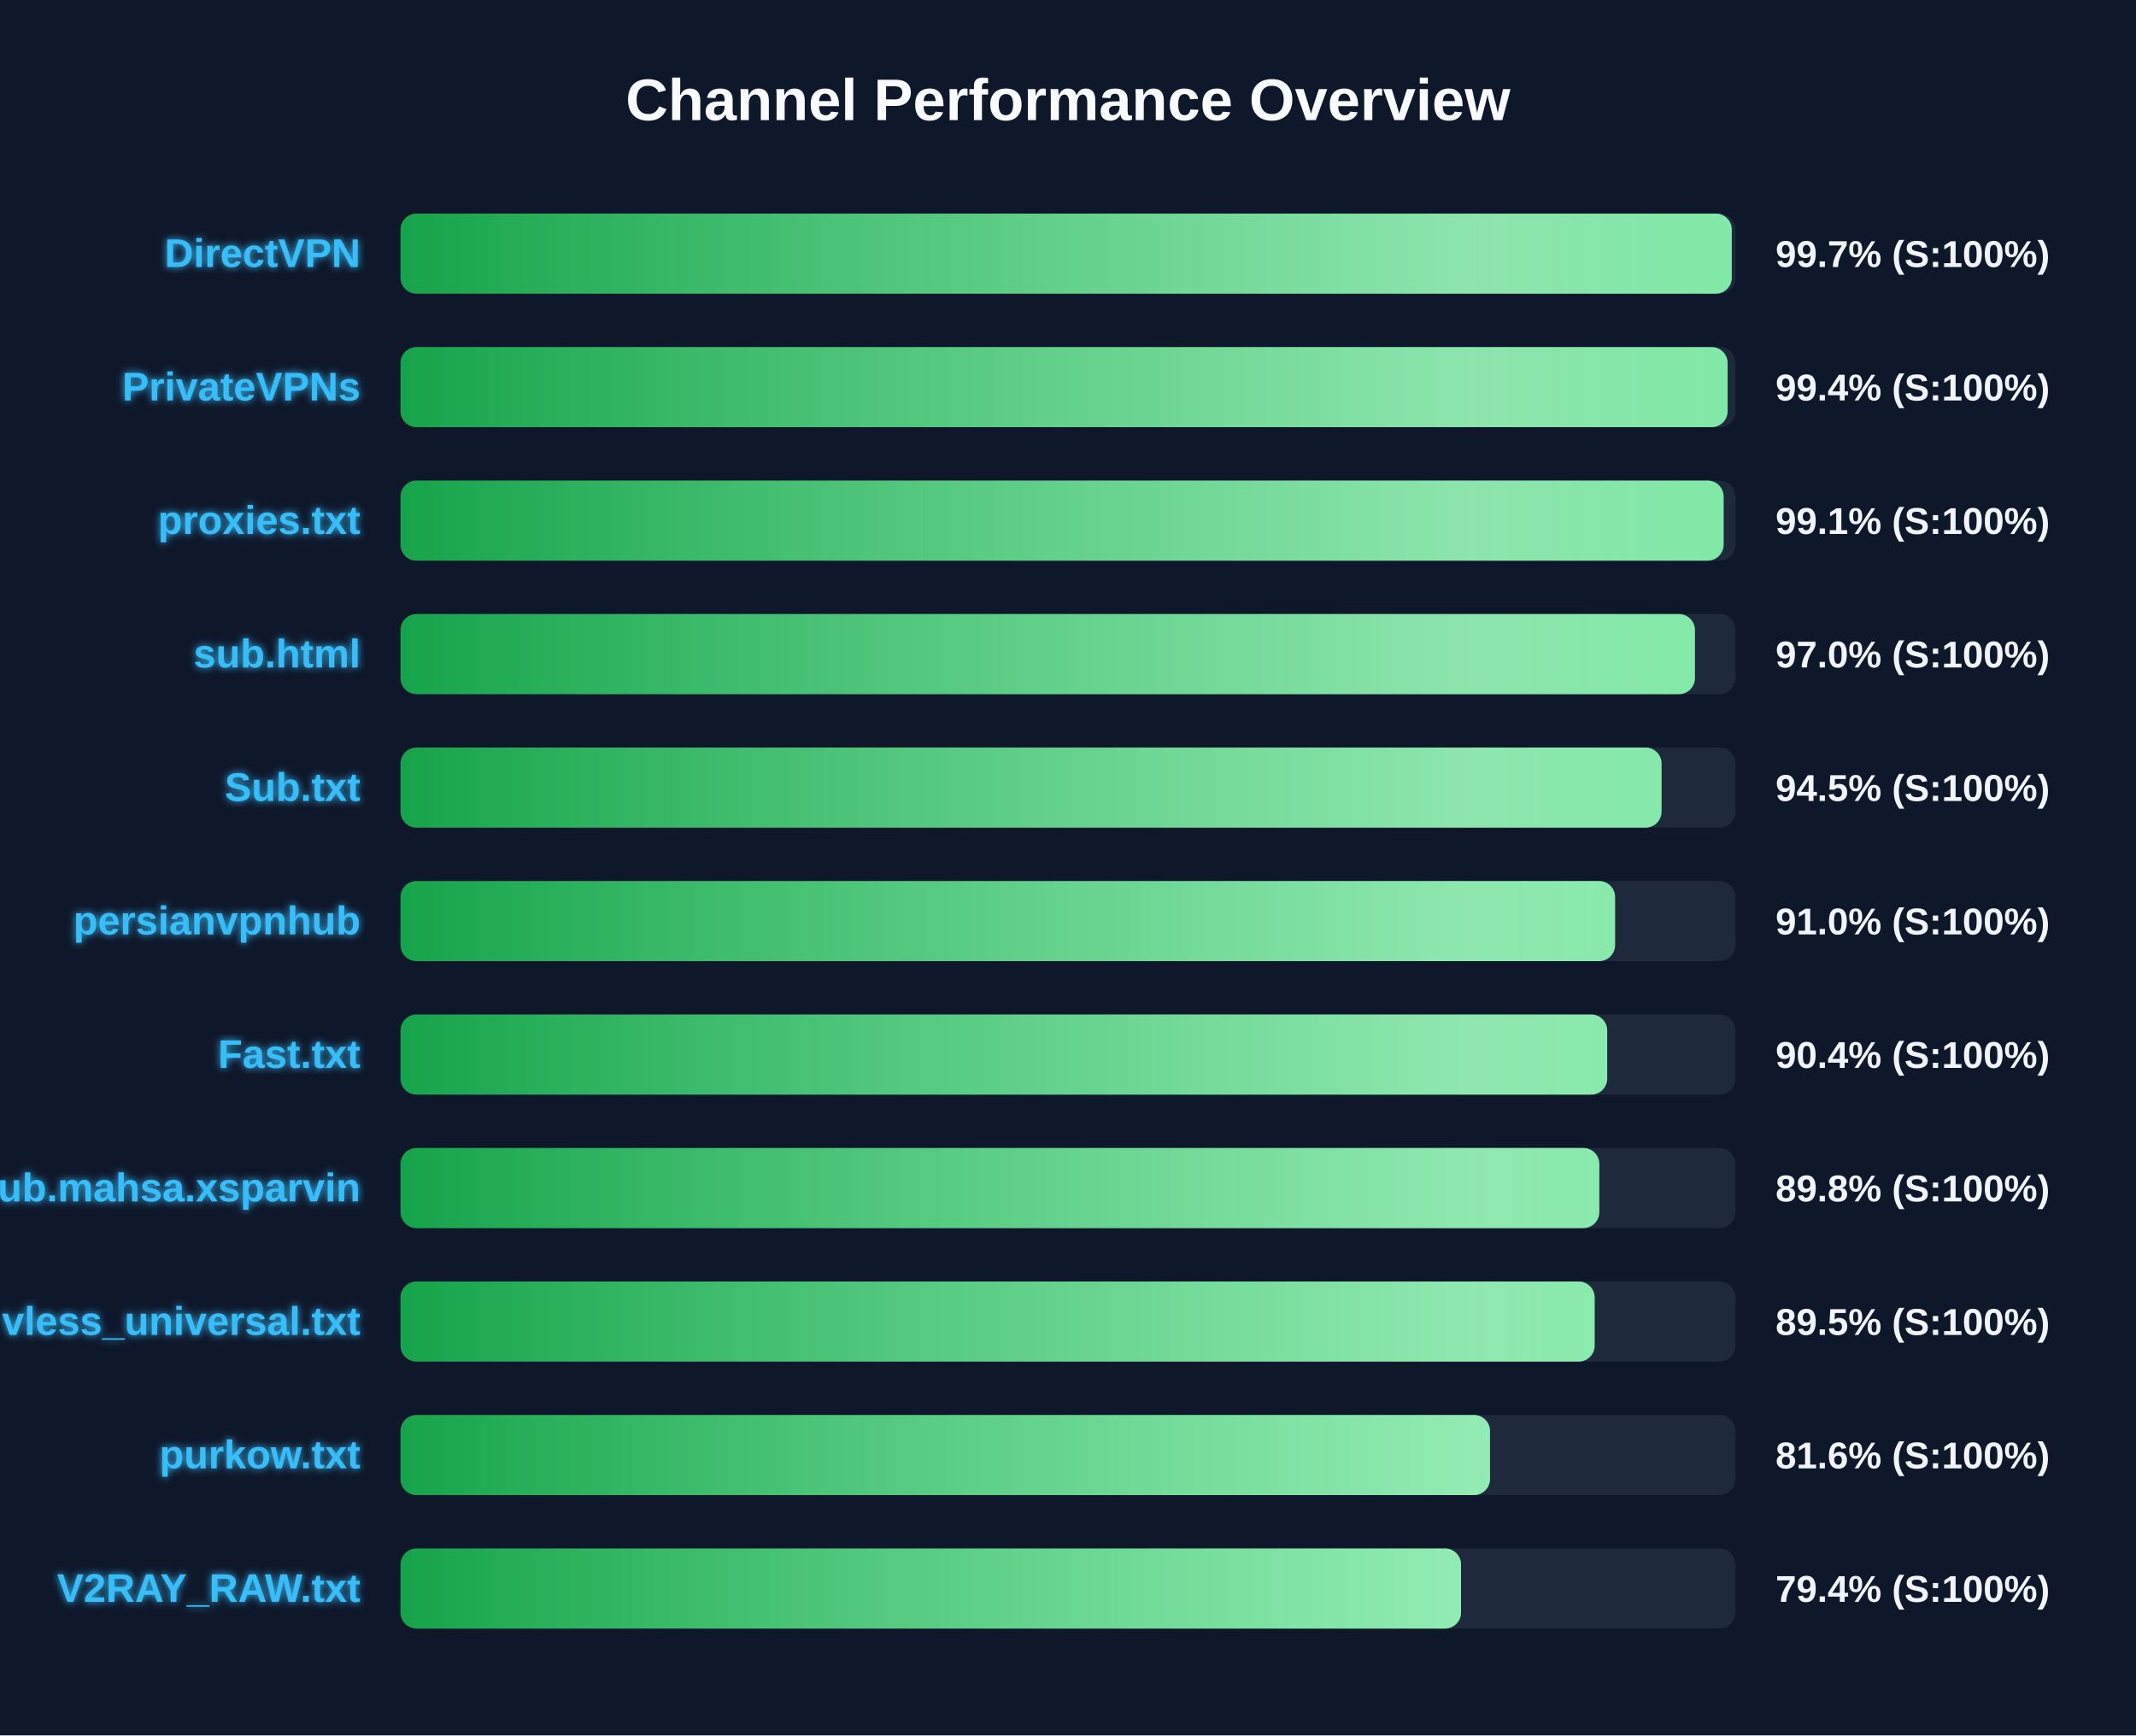
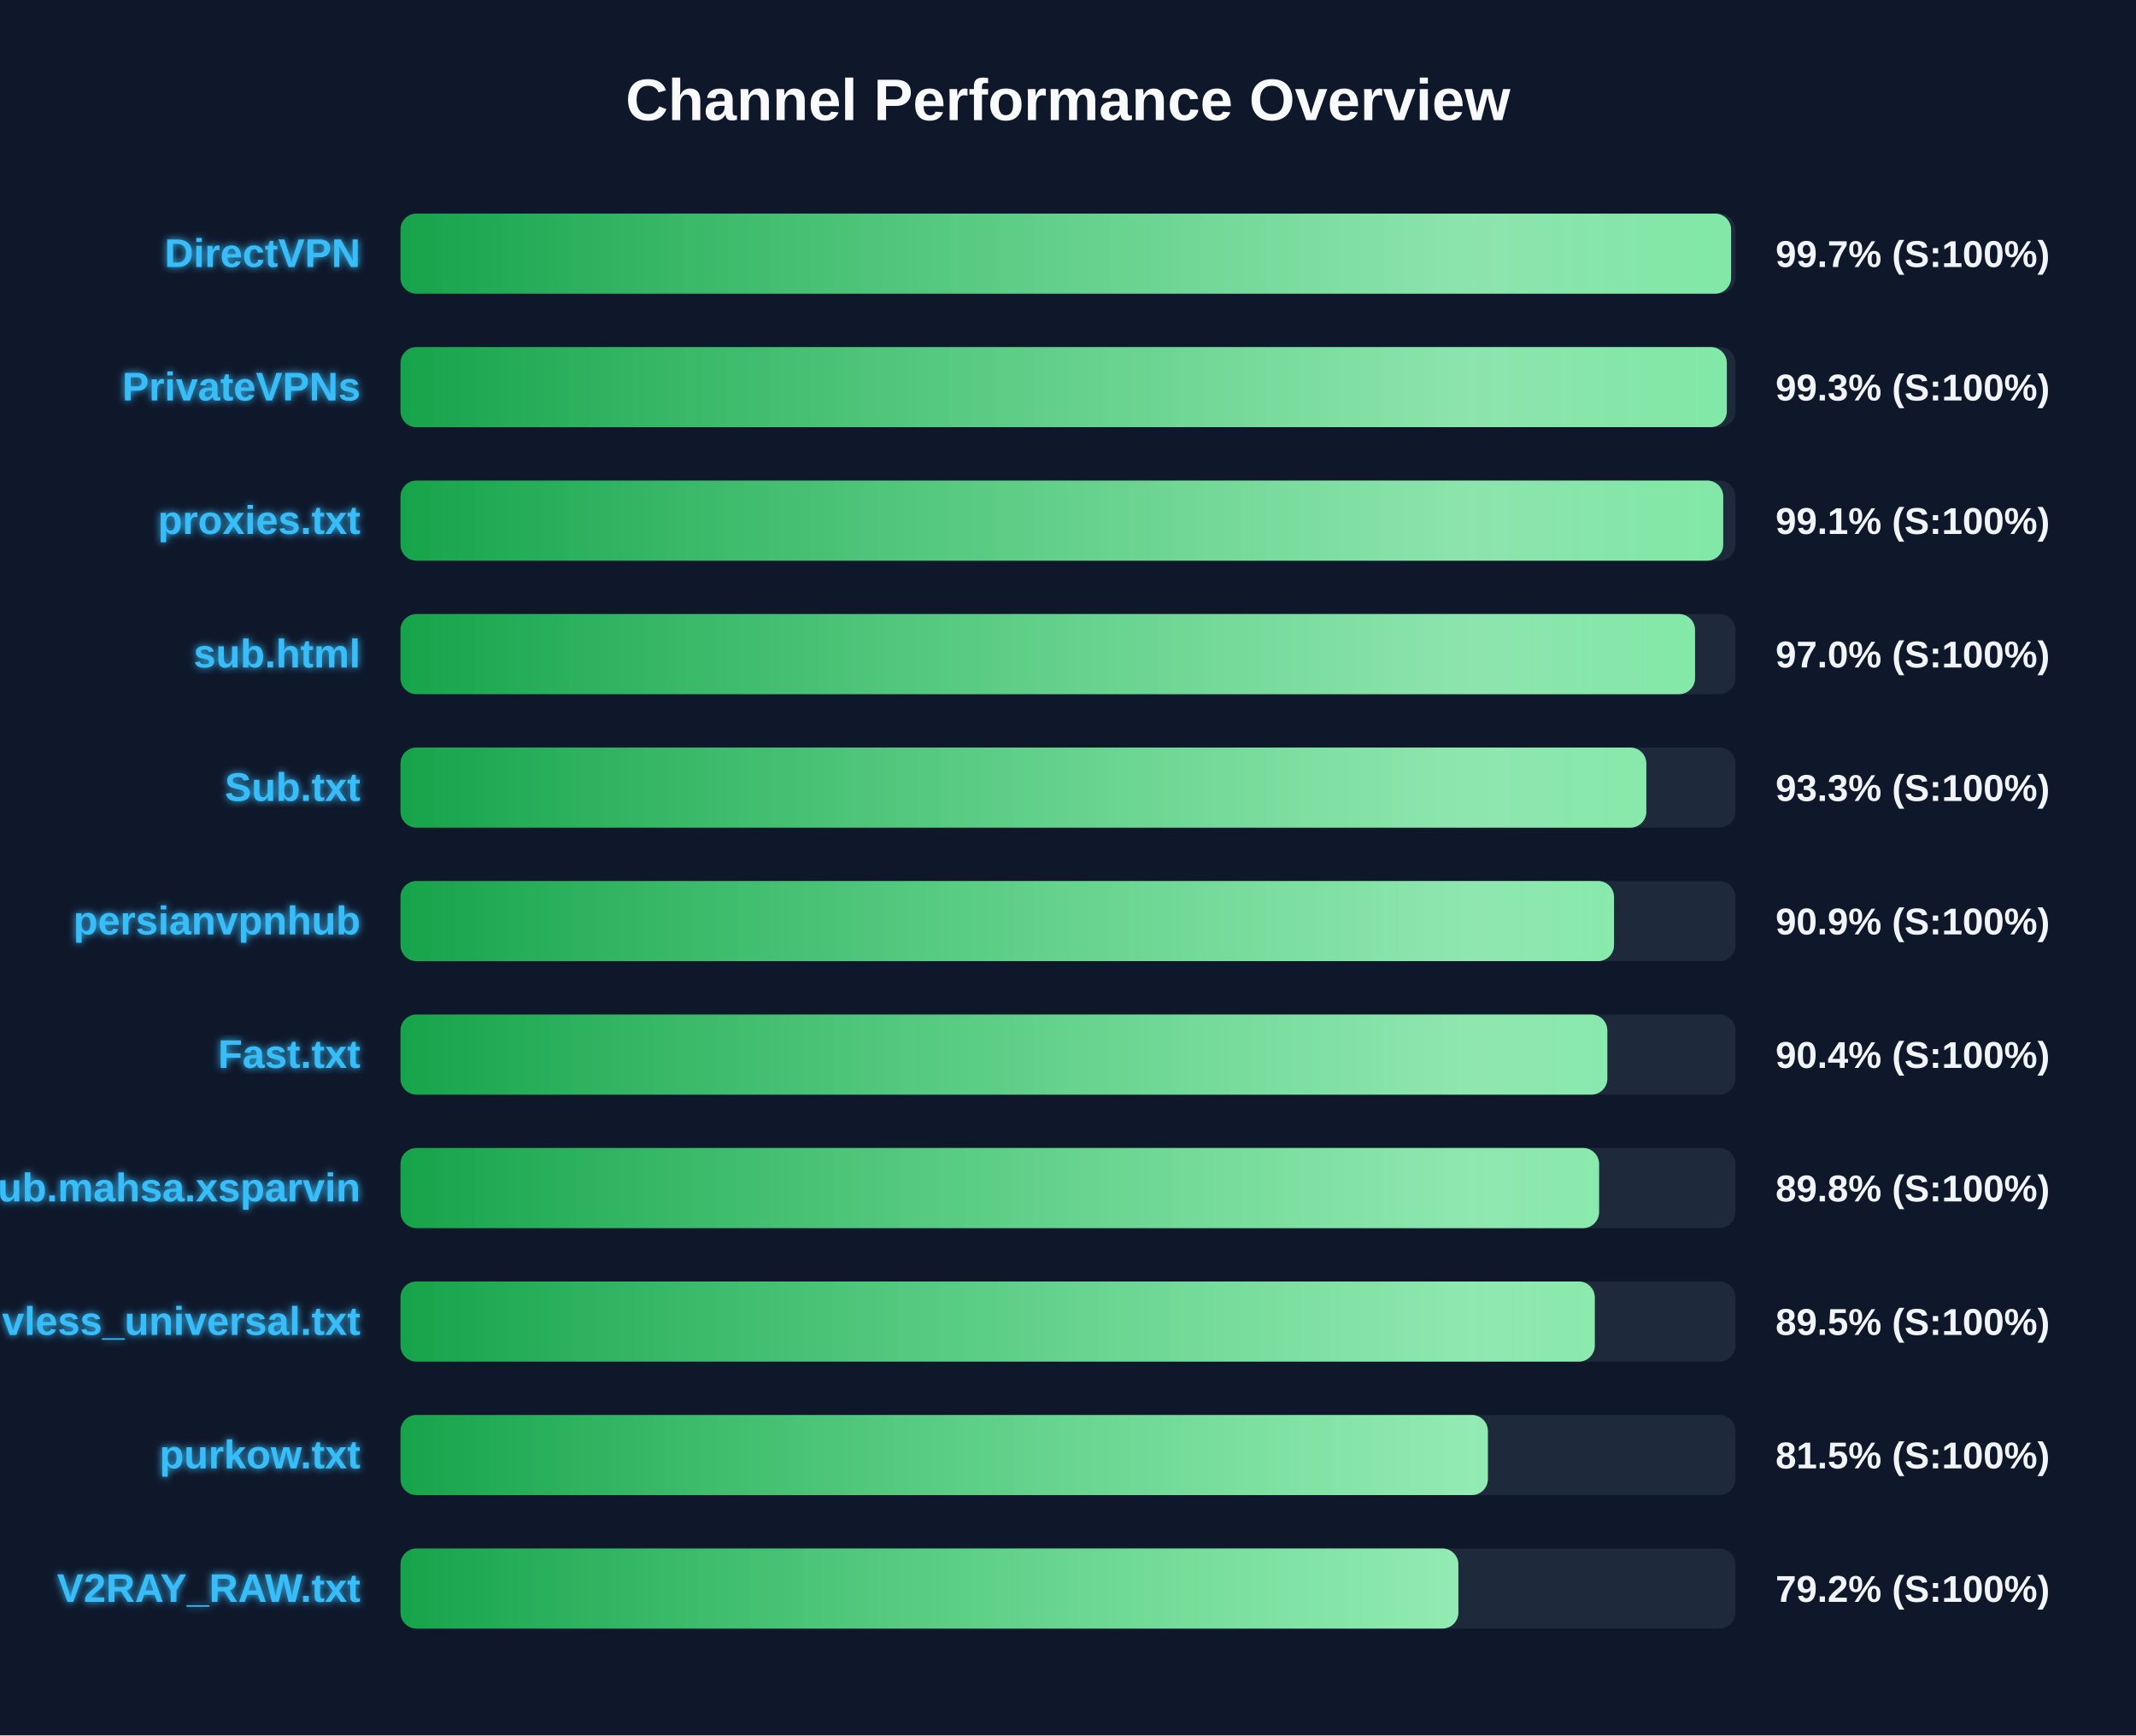
<svg xmlns="http://www.w3.org/2000/svg" width="800" height="650" version="1.1">
  <defs>
    <linearGradient id="grad-green" x1="0%" y1="0%" x2="100%" y2="0%">
      <stop offset="0%" stop-color="#16a34a" />
      <stop offset="100%" stop-color="#4ade80" />
    </linearGradient>
    <linearGradient id="grad-yellow" x1="0%" y1="0%" x2="100%" y2="0%">
      <stop offset="0%" stop-color="#ca8a04" />
      <stop offset="100%" stop-color="#fde047" />
    </linearGradient>
    <linearGradient id="grad-red" x1="0%" y1="0%" x2="100%" y2="0%">
      <stop offset="0%" stop-color="#dc2626" />
      <stop offset="100%" stop-color="#f87171" />
    </linearGradient>
    <linearGradient id="shimmer" x1="0%" y1="0%" x2="100%" y2="0%">
      <stop offset="0%" stop-color="rgba(255,255,255,0)" />
      <stop offset="50%" stop-color="rgba(255,255,255,0.4)" />
      <stop offset="100%" stop-color="rgba(255,255,255,0)" />
    </linearGradient>
    <filter id="glow" x="-20%" y="-20%" width="140%" height="140%">
      <feGaussianBlur stdDeviation="1.5" result="blur" />
      <feComposite in="SourceGraphic" in2="blur" operator="over" />
    </filter>
  </defs>
  <style>
        .bg-rect { fill: #0f172a; }
        .title { font: bold 22px 'Segoe UI', Arial, sans-serif; fill: #f8fafc; }
        .row { font: bold 15px 'Segoe UI', Arial, sans-serif; fill: #38bdf8; filter: url(#glow); }
        .score { font: bold 14px 'Segoe UI', Arial, sans-serif; fill: #f1f5f9; }
        @keyframes shimmer-anim {
            0% { transform: translateX(-100%); }
            100% { transform: translateX(200%); }
        }
        .shimmer-rect {
            animation: shimmer-anim 2.5s infinite linear;
        }
    </style>
  <rect width="100%" height="100%" class="bg-rect" />
  <text x="400" y="45" text-anchor="middle" class="title">Channel Performance Overview</text>
  <rect x="150" y="80" width="500" height="30" fill="#1e293b" rx="6" />
  <clipPath id="clip-0">
-     <rect x="150" y="80" width="498.6" height="30" rx="6" />
+     <rect x="150" y="80" width="498.35" height="30" rx="6" />
  </clipPath>
-   <rect x="150" y="80" width="498.6" height="30" fill="url(#grad-green)" rx="6" />
+   <rect x="150" y="80" width="498.35" height="30" fill="url(#grad-green)" rx="6" />
  <g clip-path="url(#clip-0)">
    <rect x="150" y="80" width="100%" height="30" fill="url(#shimmer)" class="shimmer-rect" />
  </g>
  <text x="135" y="100" text-anchor="end" class="row">DirectVPN</text>
  <text x="665" y="100" text-anchor="start" class="score">99.7% (S:100%)</text>
  <rect x="150" y="130" width="500" height="30" fill="#1e293b" rx="6" />
  <clipPath id="clip-1">
-     <rect x="150" y="130" width="497.05" height="30" rx="6" />
+     <rect x="150" y="130" width="496.75" height="30" rx="6" />
  </clipPath>
-   <rect x="150" y="130" width="497.05" height="30" fill="url(#grad-green)" rx="6" />
+   <rect x="150" y="130" width="496.75" height="30" fill="url(#grad-green)" rx="6" />
  <g clip-path="url(#clip-1)">
    <rect x="150" y="130" width="100%" height="30" fill="url(#shimmer)" class="shimmer-rect" />
  </g>
  <text x="135" y="150" text-anchor="end" class="row">PrivateVPNs</text>
-   <text x="665" y="150" text-anchor="start" class="score">99.4% (S:100%)</text>
+   <text x="665" y="150" text-anchor="start" class="score">99.3% (S:100%)</text>
  <rect x="150" y="180" width="500" height="30" fill="#1e293b" rx="6" />
  <clipPath id="clip-2">
-     <rect x="150" y="180" width="495.55" height="30" rx="6" />
+     <rect x="150" y="180" width="495.4" height="30" rx="6" />
  </clipPath>
-   <rect x="150" y="180" width="495.55" height="30" fill="url(#grad-green)" rx="6" />
+   <rect x="150" y="180" width="495.4" height="30" fill="url(#grad-green)" rx="6" />
  <g clip-path="url(#clip-2)">
    <rect x="150" y="180" width="100%" height="30" fill="url(#shimmer)" class="shimmer-rect" />
  </g>
  <text x="135" y="200" text-anchor="end" class="row">proxies.txt</text>
  <text x="665" y="200" text-anchor="start" class="score">99.1% (S:100%)</text>
  <rect x="150" y="230" width="500" height="30" fill="#1e293b" rx="6" />
  <clipPath id="clip-3">
-     <rect x="150" y="230" width="484.8" height="30" rx="6" />
+     <rect x="150" y="230" width="484.85" height="30" rx="6" />
  </clipPath>
-   <rect x="150" y="230" width="484.8" height="30" fill="url(#grad-green)" rx="6" />
+   <rect x="150" y="230" width="484.85" height="30" fill="url(#grad-green)" rx="6" />
  <g clip-path="url(#clip-3)">
    <rect x="150" y="230" width="100%" height="30" fill="url(#shimmer)" class="shimmer-rect" />
  </g>
  <text x="135" y="250" text-anchor="end" class="row">sub.html</text>
  <text x="665" y="250" text-anchor="start" class="score">97.0% (S:100%)</text>
  <rect x="150" y="280" width="500" height="30" fill="#1e293b" rx="6" />
  <clipPath id="clip-4">
-     <rect x="150" y="280" width="472.3" height="30" rx="6" />
+     <rect x="150" y="280" width="466.6" height="30" rx="6" />
  </clipPath>
-   <rect x="150" y="280" width="472.3" height="30" fill="url(#grad-green)" rx="6" />
+   <rect x="150" y="280" width="466.6" height="30" fill="url(#grad-green)" rx="6" />
  <g clip-path="url(#clip-4)">
    <rect x="150" y="280" width="100%" height="30" fill="url(#shimmer)" class="shimmer-rect" />
  </g>
  <text x="135" y="300" text-anchor="end" class="row">Sub.txt</text>
-   <text x="665" y="300" text-anchor="start" class="score">94.5% (S:100%)</text>
+   <text x="665" y="300" text-anchor="start" class="score">93.3% (S:100%)</text>
  <rect x="150" y="330" width="500" height="30" fill="#1e293b" rx="6" />
  <clipPath id="clip-5">
-     <rect x="150" y="330" width="454.9" height="30" rx="6" />
+     <rect x="150" y="330" width="454.5" height="30" rx="6" />
  </clipPath>
-   <rect x="150" y="330" width="454.9" height="30" fill="url(#grad-green)" rx="6" />
+   <rect x="150" y="330" width="454.5" height="30" fill="url(#grad-green)" rx="6" />
  <g clip-path="url(#clip-5)">
    <rect x="150" y="330" width="100%" height="30" fill="url(#shimmer)" class="shimmer-rect" />
  </g>
  <text x="135" y="350" text-anchor="end" class="row">persianvpnhub</text>
-   <text x="665" y="350" text-anchor="start" class="score">91.0% (S:100%)</text>
+   <text x="665" y="350" text-anchor="start" class="score">90.9% (S:100%)</text>
  <rect x="150" y="380" width="500" height="30" fill="#1e293b" rx="6" />
  <clipPath id="clip-6">
-     <rect x="150" y="380" width="451.95" height="30" rx="6" />
+     <rect x="150" y="380" width="452.0" height="30" rx="6" />
  </clipPath>
-   <rect x="150" y="380" width="451.95" height="30" fill="url(#grad-green)" rx="6" />
+   <rect x="150" y="380" width="452.0" height="30" fill="url(#grad-green)" rx="6" />
  <g clip-path="url(#clip-6)">
    <rect x="150" y="380" width="100%" height="30" fill="url(#shimmer)" class="shimmer-rect" />
  </g>
  <text x="135" y="400" text-anchor="end" class="row">Fast.txt</text>
  <text x="665" y="400" text-anchor="start" class="score">90.4% (S:100%)</text>
  <rect x="150" y="430" width="500" height="30" fill="#1e293b" rx="6" />
  <clipPath id="clip-7">
-     <rect x="150" y="430" width="449.0" height="30" rx="6" />
+     <rect x="150" y="430" width="448.9" height="30" rx="6" />
  </clipPath>
-   <rect x="150" y="430" width="449.0" height="30" fill="url(#grad-green)" rx="6" />
+   <rect x="150" y="430" width="448.9" height="30" fill="url(#grad-green)" rx="6" />
  <g clip-path="url(#clip-7)">
    <rect x="150" y="430" width="100%" height="30" fill="url(#shimmer)" class="shimmer-rect" />
  </g>
  <text x="135" y="450" text-anchor="end" class="row">Sub.mahsa.xsparvin</text>
  <text x="665" y="450" text-anchor="start" class="score">89.8% (S:100%)</text>
  <rect x="150" y="480" width="500" height="30" fill="#1e293b" rx="6" />
  <clipPath id="clip-8">
-     <rect x="150" y="480" width="447.25" height="30" rx="6" />
+     <rect x="150" y="480" width="447.3" height="30" rx="6" />
  </clipPath>
-   <rect x="150" y="480" width="447.25" height="30" fill="url(#grad-green)" rx="6" />
+   <rect x="150" y="480" width="447.3" height="30" fill="url(#grad-green)" rx="6" />
  <g clip-path="url(#clip-8)">
    <rect x="150" y="480" width="100%" height="30" fill="url(#shimmer)" class="shimmer-rect" />
  </g>
  <text x="135" y="500" text-anchor="end" class="row">vless_universal.txt</text>
  <text x="665" y="500" text-anchor="start" class="score">89.5% (S:100%)</text>
  <rect x="150" y="530" width="500" height="30" fill="#1e293b" rx="6" />
  <clipPath id="clip-9">
-     <rect x="150" y="530" width="408.05" height="30" rx="6" />
+     <rect x="150" y="530" width="407.25" height="30" rx="6" />
  </clipPath>
-   <rect x="150" y="530" width="408.05" height="30" fill="url(#grad-green)" rx="6" />
+   <rect x="150" y="530" width="407.25" height="30" fill="url(#grad-green)" rx="6" />
  <g clip-path="url(#clip-9)">
    <rect x="150" y="530" width="100%" height="30" fill="url(#shimmer)" class="shimmer-rect" />
  </g>
  <text x="135" y="550" text-anchor="end" class="row">purkow.txt</text>
-   <text x="665" y="550" text-anchor="start" class="score">81.6% (S:100%)</text>
+   <text x="665" y="550" text-anchor="start" class="score">81.5% (S:100%)</text>
  <rect x="150" y="580" width="500" height="30" fill="#1e293b" rx="6" />
  <clipPath id="clip-10">
-     <rect x="150" y="580" width="397.2" height="30" rx="6" />
+     <rect x="150" y="580" width="396.2" height="30" rx="6" />
  </clipPath>
-   <rect x="150" y="580" width="397.2" height="30" fill="url(#grad-green)" rx="6" />
+   <rect x="150" y="580" width="396.2" height="30" fill="url(#grad-green)" rx="6" />
  <g clip-path="url(#clip-10)">
    <rect x="150" y="580" width="100%" height="30" fill="url(#shimmer)" class="shimmer-rect" />
  </g>
  <text x="135" y="600" text-anchor="end" class="row">V2RAY_RAW.txt</text>
-   <text x="665" y="600" text-anchor="start" class="score">79.4% (S:100%)</text>
+   <text x="665" y="600" text-anchor="start" class="score">79.2% (S:100%)</text>
</svg>
